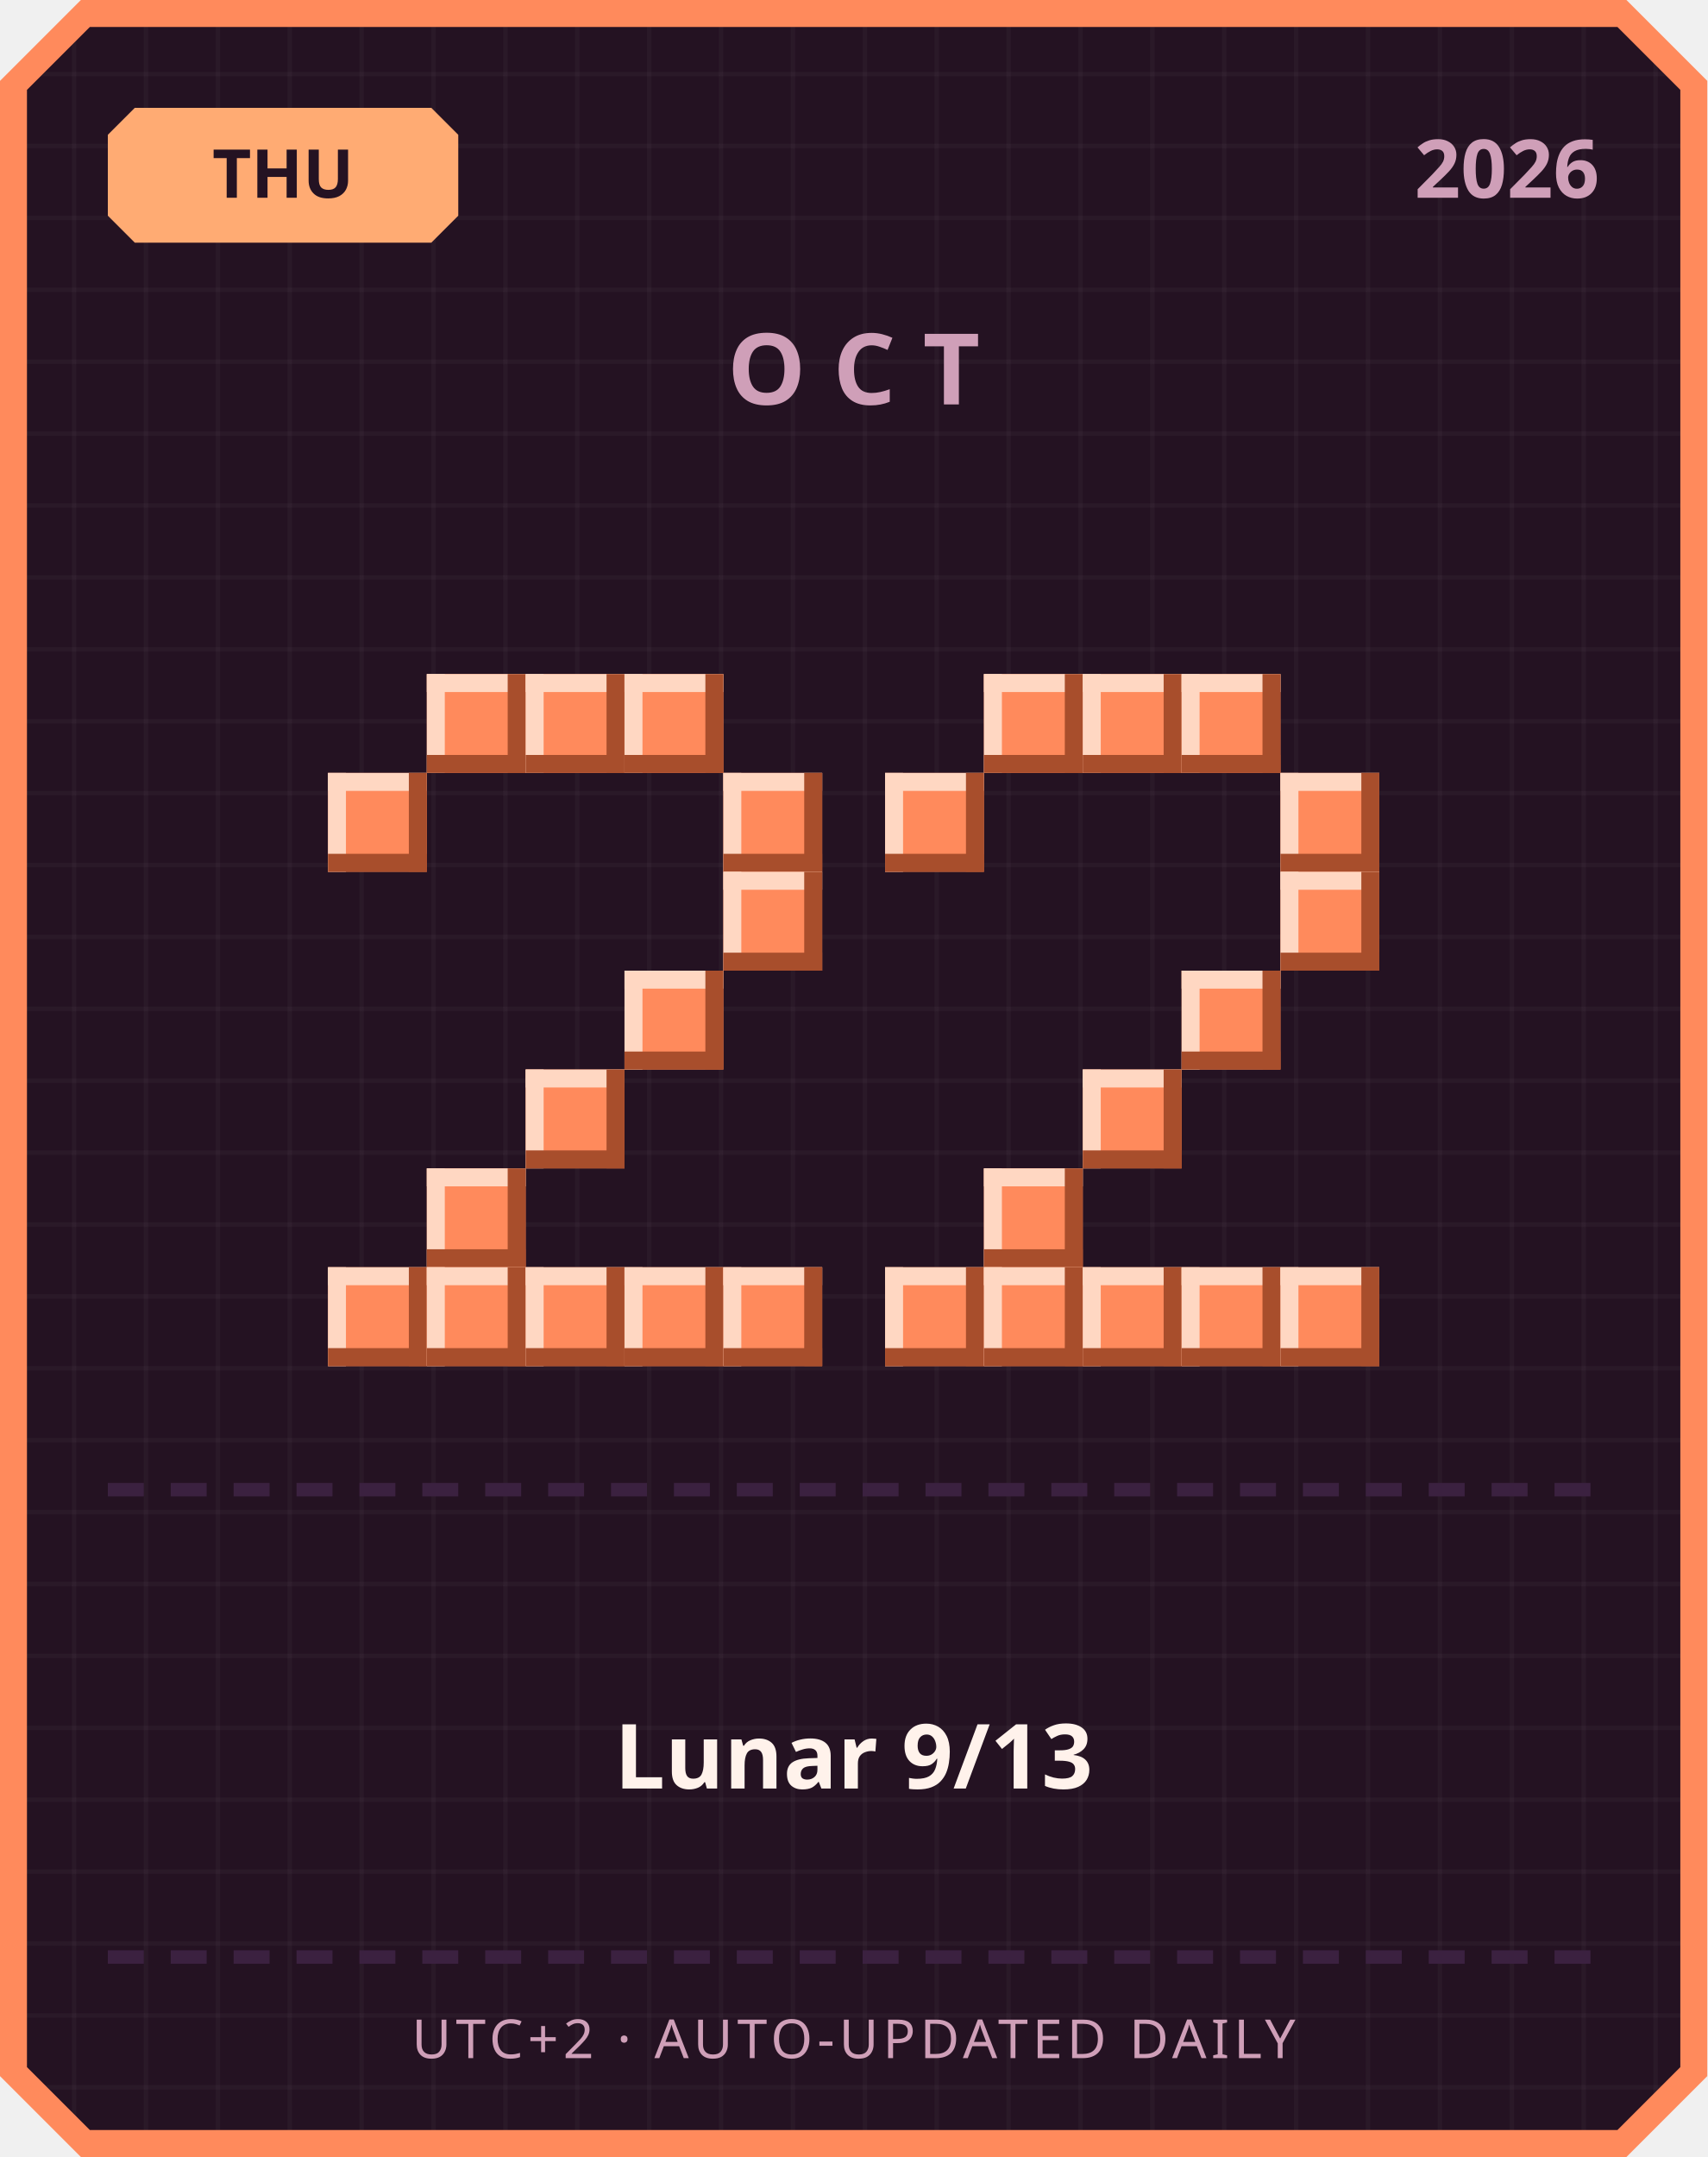
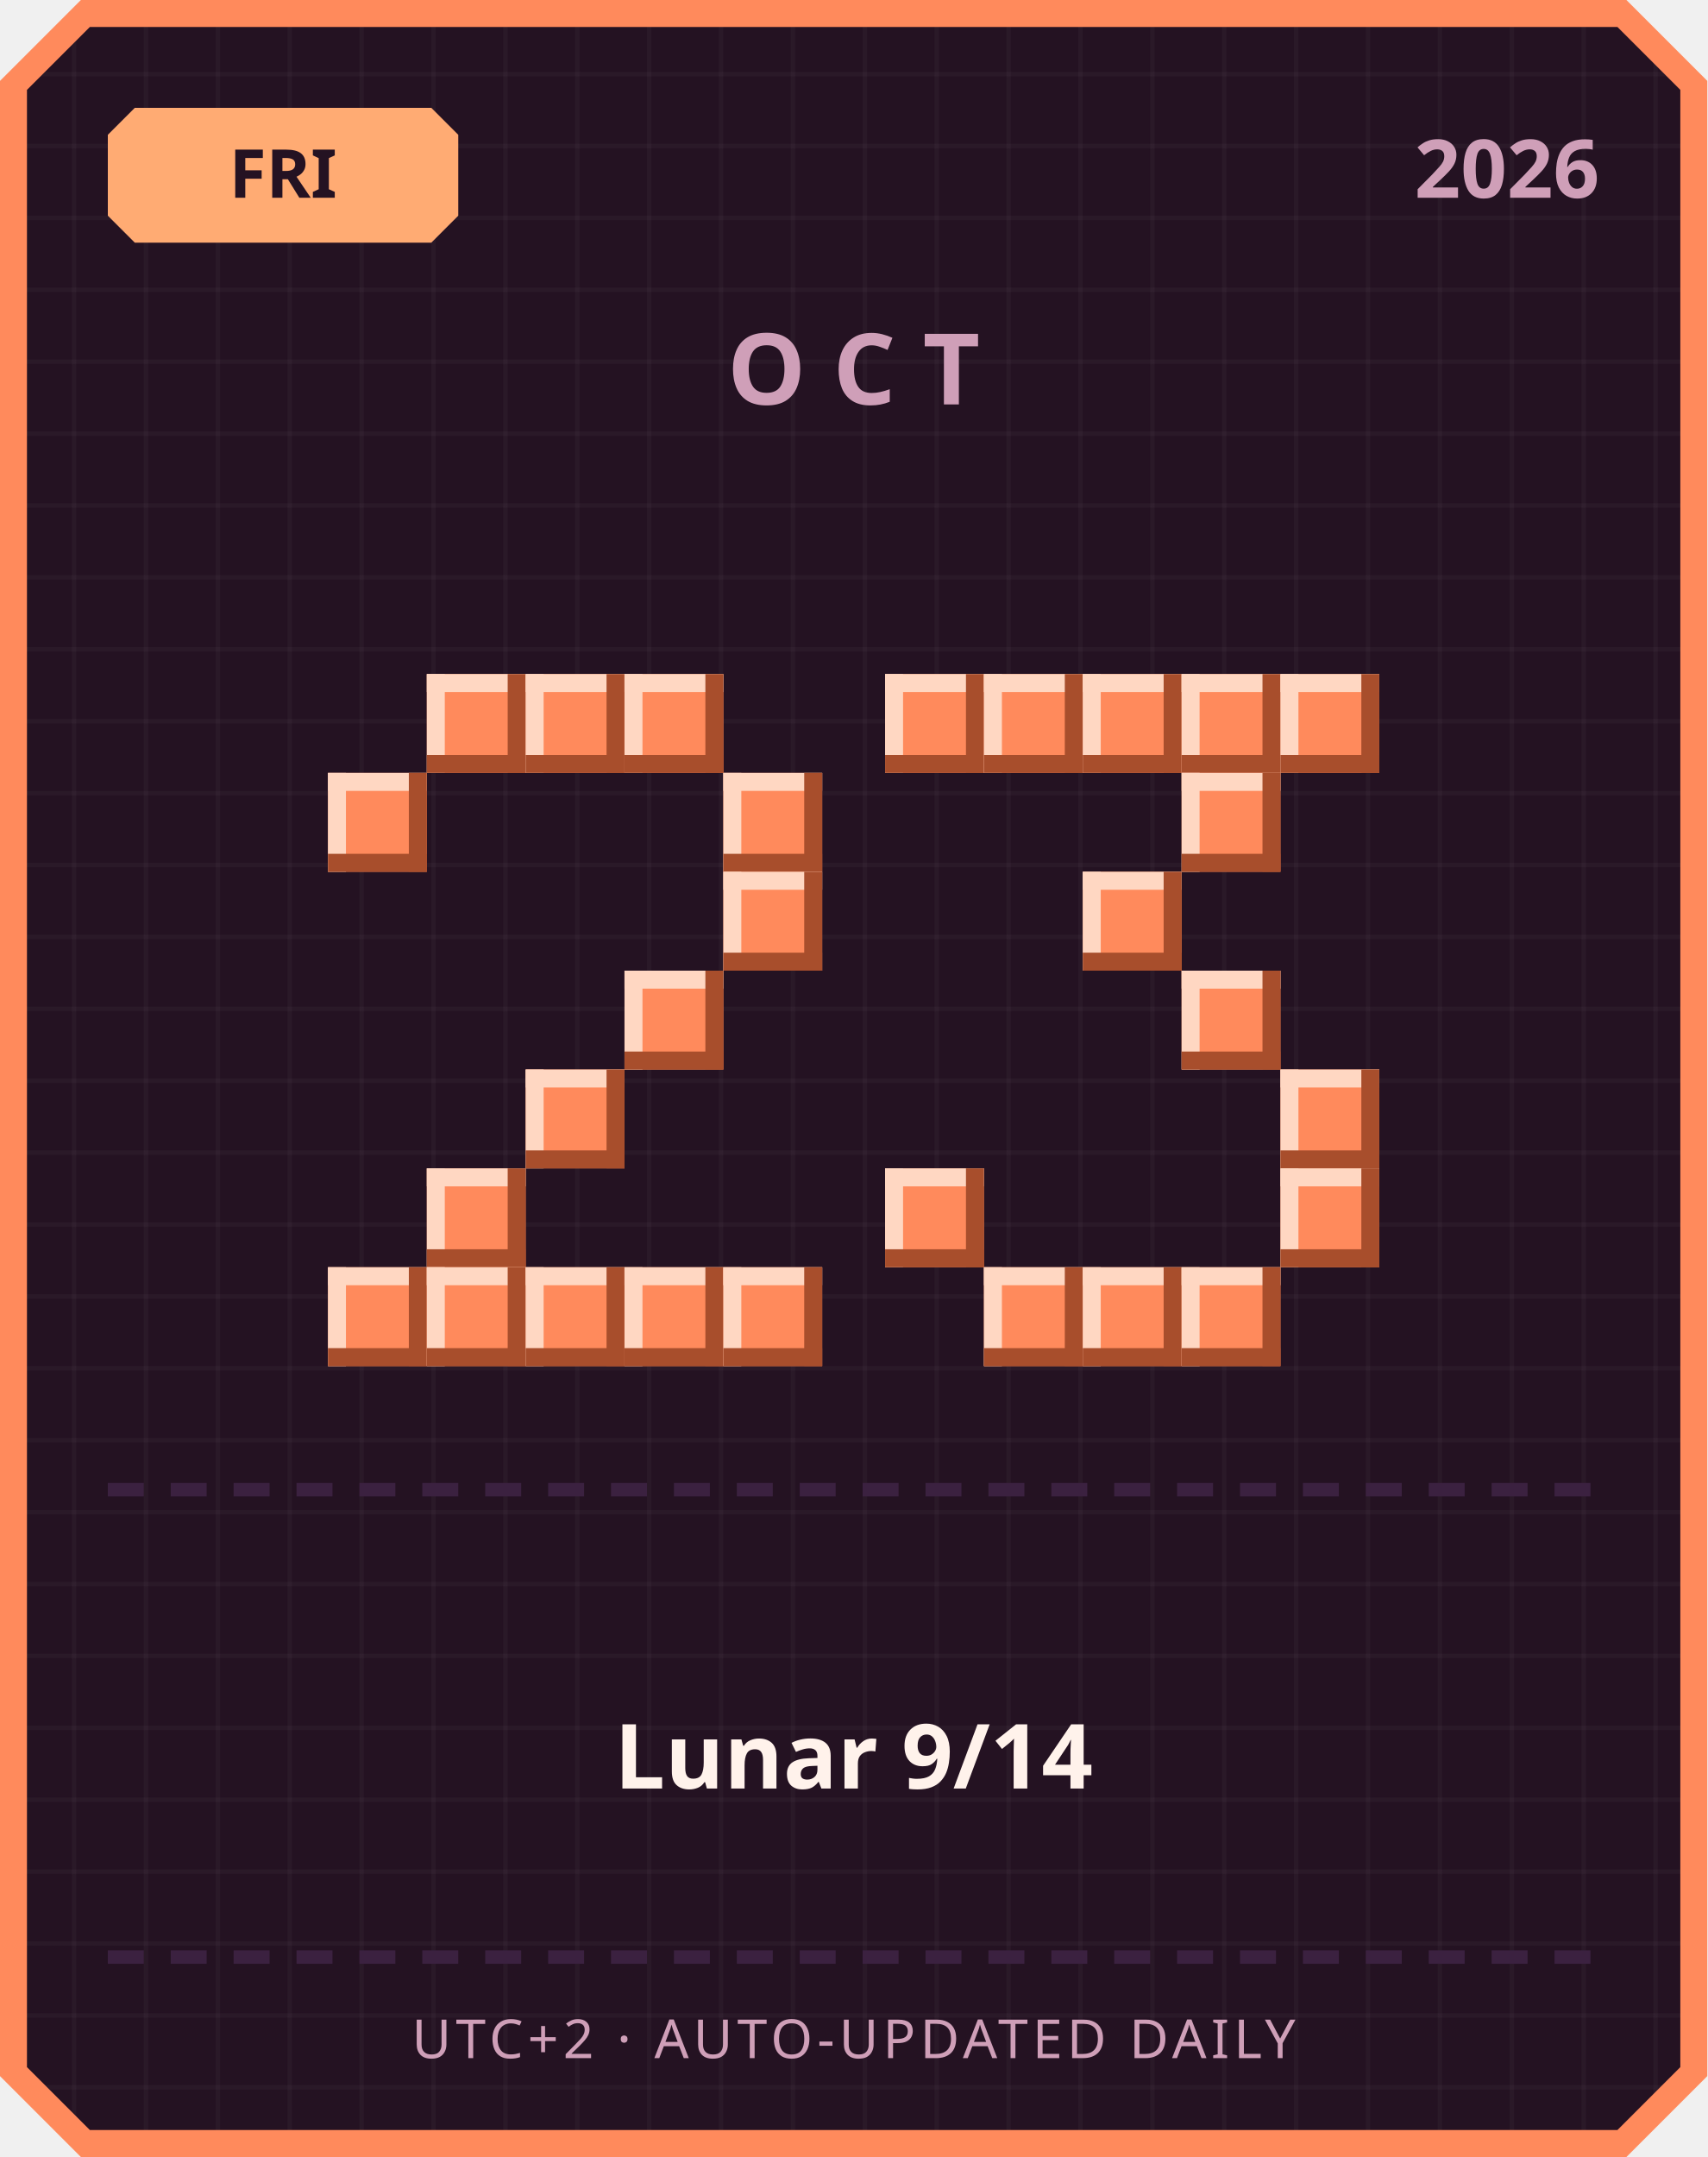
<svg xmlns="http://www.w3.org/2000/svg" width="380" height="480" viewBox="0 0 380 480">
  <defs>
    <pattern id="grid" width="16" height="16" patternUnits="userSpaceOnUse">
      <rect width="16" height="16" fill="#241222" />
      <rect width="1" height="16" fill="#ffffff" opacity="0.03" />
      <rect width="16" height="1" fill="#ffffff" opacity="0.03" />
    </pattern>
  </defs>
  <path d="M 18,0 L 362,0 L 380,18 L 380,462 L 362,480 L 18,480 L 0,462 L 0,18 Z" fill="#ff8a5c" />
  <path d="M 20,6 L 360,6 L 374,20 L 374,460 L 360,474 L 20,474 L 6,460 L 6,20 Z" fill="url(#grid)" />
  <path d="M 30,24 L 96,24 L 102,30 L 102,48 L 96,54 L 30,54 L 24,48 L 24,30 Z" fill="#ffab73" />
-   <text x="63" y="44" text-anchor="middle" font-family="'Segoe UI', sans-serif" font-size="15" font-weight="700" fill="#241222">THU</text>
+   <text x="63" y="44" text-anchor="middle" font-family="'Segoe UI', sans-serif" font-size="15" font-weight="700" fill="#241222">FRI</text>
  <text x="356" y="44" text-anchor="end" font-family="'Segoe UI', sans-serif" font-size="18" font-weight="700" fill="#cf9fb8">2026</text>
  <text x="190" y="90" text-anchor="middle" font-family="'Segoe UI', sans-serif" font-size="22" font-weight="700" letter-spacing="6" fill="#cf9fb8">OCT</text>
  <rect x="95" y="150" width="22" height="22" fill="#ff8a5c" />
  <rect x="95" y="150" width="22" height="4" fill="#ffd7c2" />
  <rect x="95" y="150" width="4" height="22" fill="#ffd7c2" />
  <rect x="95" y="168" width="22" height="4" fill="#a84e2c" />
  <rect x="113" y="150" width="4" height="22" fill="#a84e2c" />
  <rect x="117" y="150" width="22" height="22" fill="#ff8a5c" />
  <rect x="117" y="150" width="22" height="4" fill="#ffd7c2" />
  <rect x="117" y="150" width="4" height="22" fill="#ffd7c2" />
  <rect x="117" y="168" width="22" height="4" fill="#a84e2c" />
  <rect x="135" y="150" width="4" height="22" fill="#a84e2c" />
  <rect x="139" y="150" width="22" height="22" fill="#ff8a5c" />
  <rect x="139" y="150" width="22" height="4" fill="#ffd7c2" />
  <rect x="139" y="150" width="4" height="22" fill="#ffd7c2" />
  <rect x="139" y="168" width="22" height="4" fill="#a84e2c" />
  <rect x="157" y="150" width="4" height="22" fill="#a84e2c" />
  <rect x="73" y="172" width="22" height="22" fill="#ff8a5c" />
  <rect x="73" y="172" width="22" height="4" fill="#ffd7c2" />
  <rect x="73" y="172" width="4" height="22" fill="#ffd7c2" />
  <rect x="73" y="190" width="22" height="4" fill="#a84e2c" />
  <rect x="91" y="172" width="4" height="22" fill="#a84e2c" />
  <rect x="161" y="172" width="22" height="22" fill="#ff8a5c" />
  <rect x="161" y="172" width="22" height="4" fill="#ffd7c2" />
  <rect x="161" y="172" width="4" height="22" fill="#ffd7c2" />
  <rect x="161" y="190" width="22" height="4" fill="#a84e2c" />
  <rect x="179" y="172" width="4" height="22" fill="#a84e2c" />
  <rect x="161" y="194" width="22" height="22" fill="#ff8a5c" />
  <rect x="161" y="194" width="22" height="4" fill="#ffd7c2" />
  <rect x="161" y="194" width="4" height="22" fill="#ffd7c2" />
  <rect x="161" y="212" width="22" height="4" fill="#a84e2c" />
  <rect x="179" y="194" width="4" height="22" fill="#a84e2c" />
  <rect x="139" y="216" width="22" height="22" fill="#ff8a5c" />
  <rect x="139" y="216" width="22" height="4" fill="#ffd7c2" />
  <rect x="139" y="216" width="4" height="22" fill="#ffd7c2" />
  <rect x="139" y="234" width="22" height="4" fill="#a84e2c" />
  <rect x="157" y="216" width="4" height="22" fill="#a84e2c" />
  <rect x="117" y="238" width="22" height="22" fill="#ff8a5c" />
  <rect x="117" y="238" width="22" height="4" fill="#ffd7c2" />
  <rect x="117" y="238" width="4" height="22" fill="#ffd7c2" />
  <rect x="117" y="256" width="22" height="4" fill="#a84e2c" />
  <rect x="135" y="238" width="4" height="22" fill="#a84e2c" />
  <rect x="95" y="260" width="22" height="22" fill="#ff8a5c" />
  <rect x="95" y="260" width="22" height="4" fill="#ffd7c2" />
  <rect x="95" y="260" width="4" height="22" fill="#ffd7c2" />
  <rect x="95" y="278" width="22" height="4" fill="#a84e2c" />
  <rect x="113" y="260" width="4" height="22" fill="#a84e2c" />
  <rect x="73" y="282" width="22" height="22" fill="#ff8a5c" />
  <rect x="73" y="282" width="22" height="4" fill="#ffd7c2" />
  <rect x="73" y="282" width="4" height="22" fill="#ffd7c2" />
  <rect x="73" y="300" width="22" height="4" fill="#a84e2c" />
  <rect x="91" y="282" width="4" height="22" fill="#a84e2c" />
  <rect x="95" y="282" width="22" height="22" fill="#ff8a5c" />
  <rect x="95" y="282" width="22" height="4" fill="#ffd7c2" />
  <rect x="95" y="282" width="4" height="22" fill="#ffd7c2" />
  <rect x="95" y="300" width="22" height="4" fill="#a84e2c" />
  <rect x="113" y="282" width="4" height="22" fill="#a84e2c" />
  <rect x="117" y="282" width="22" height="22" fill="#ff8a5c" />
  <rect x="117" y="282" width="22" height="4" fill="#ffd7c2" />
  <rect x="117" y="282" width="4" height="22" fill="#ffd7c2" />
  <rect x="117" y="300" width="22" height="4" fill="#a84e2c" />
  <rect x="135" y="282" width="4" height="22" fill="#a84e2c" />
  <rect x="139" y="282" width="22" height="22" fill="#ff8a5c" />
  <rect x="139" y="282" width="22" height="4" fill="#ffd7c2" />
  <rect x="139" y="282" width="4" height="22" fill="#ffd7c2" />
  <rect x="139" y="300" width="22" height="4" fill="#a84e2c" />
  <rect x="157" y="282" width="4" height="22" fill="#a84e2c" />
  <rect x="161" y="282" width="22" height="22" fill="#ff8a5c" />
  <rect x="161" y="282" width="22" height="4" fill="#ffd7c2" />
  <rect x="161" y="282" width="4" height="22" fill="#ffd7c2" />
  <rect x="161" y="300" width="22" height="4" fill="#a84e2c" />
  <rect x="179" y="282" width="4" height="22" fill="#a84e2c" />
+   <rect x="197" y="150" width="22" height="22" fill="#ff8a5c" />
+   <rect x="197" y="150" width="22" height="4" fill="#ffd7c2" />
+   <rect x="197" y="150" width="4" height="22" fill="#ffd7c2" />
+   <rect x="197" y="168" width="22" height="4" fill="#a84e2c" />
+   <rect x="215" y="150" width="4" height="22" fill="#a84e2c" />
  <rect x="219" y="150" width="22" height="22" fill="#ff8a5c" />
  <rect x="219" y="150" width="22" height="4" fill="#ffd7c2" />
  <rect x="219" y="150" width="4" height="22" fill="#ffd7c2" />
  <rect x="219" y="168" width="22" height="4" fill="#a84e2c" />
  <rect x="237" y="150" width="4" height="22" fill="#a84e2c" />
  <rect x="241" y="150" width="22" height="22" fill="#ff8a5c" />
  <rect x="241" y="150" width="22" height="4" fill="#ffd7c2" />
  <rect x="241" y="150" width="4" height="22" fill="#ffd7c2" />
  <rect x="241" y="168" width="22" height="4" fill="#a84e2c" />
  <rect x="259" y="150" width="4" height="22" fill="#a84e2c" />
  <rect x="263" y="150" width="22" height="22" fill="#ff8a5c" />
  <rect x="263" y="150" width="22" height="4" fill="#ffd7c2" />
  <rect x="263" y="150" width="4" height="22" fill="#ffd7c2" />
  <rect x="263" y="168" width="22" height="4" fill="#a84e2c" />
  <rect x="281" y="150" width="4" height="22" fill="#a84e2c" />
-   <rect x="197" y="172" width="22" height="22" fill="#ff8a5c" />
-   <rect x="197" y="172" width="22" height="4" fill="#ffd7c2" />
-   <rect x="197" y="172" width="4" height="22" fill="#ffd7c2" />
-   <rect x="197" y="190" width="22" height="4" fill="#a84e2c" />
-   <rect x="215" y="172" width="4" height="22" fill="#a84e2c" />
-   <rect x="285" y="172" width="22" height="22" fill="#ff8a5c" />
-   <rect x="285" y="172" width="22" height="4" fill="#ffd7c2" />
-   <rect x="285" y="172" width="4" height="22" fill="#ffd7c2" />
-   <rect x="285" y="190" width="22" height="4" fill="#a84e2c" />
-   <rect x="303" y="172" width="4" height="22" fill="#a84e2c" />
-   <rect x="285" y="194" width="22" height="22" fill="#ff8a5c" />
-   <rect x="285" y="194" width="22" height="4" fill="#ffd7c2" />
-   <rect x="285" y="194" width="4" height="22" fill="#ffd7c2" />
-   <rect x="285" y="212" width="22" height="4" fill="#a84e2c" />
-   <rect x="303" y="194" width="4" height="22" fill="#a84e2c" />
+   <rect x="285" y="150" width="22" height="22" fill="#ff8a5c" />
+   <rect x="285" y="150" width="22" height="4" fill="#ffd7c2" />
+   <rect x="285" y="150" width="4" height="22" fill="#ffd7c2" />
+   <rect x="285" y="168" width="22" height="4" fill="#a84e2c" />
+   <rect x="303" y="150" width="4" height="22" fill="#a84e2c" />
+   <rect x="263" y="172" width="22" height="22" fill="#ff8a5c" />
+   <rect x="263" y="172" width="22" height="4" fill="#ffd7c2" />
+   <rect x="263" y="172" width="4" height="22" fill="#ffd7c2" />
+   <rect x="263" y="190" width="22" height="4" fill="#a84e2c" />
+   <rect x="281" y="172" width="4" height="22" fill="#a84e2c" />
+   <rect x="241" y="194" width="22" height="22" fill="#ff8a5c" />
+   <rect x="241" y="194" width="22" height="4" fill="#ffd7c2" />
+   <rect x="241" y="194" width="4" height="22" fill="#ffd7c2" />
+   <rect x="241" y="212" width="22" height="4" fill="#a84e2c" />
+   <rect x="259" y="194" width="4" height="22" fill="#a84e2c" />
  <rect x="263" y="216" width="22" height="22" fill="#ff8a5c" />
  <rect x="263" y="216" width="22" height="4" fill="#ffd7c2" />
  <rect x="263" y="216" width="4" height="22" fill="#ffd7c2" />
  <rect x="263" y="234" width="22" height="4" fill="#a84e2c" />
  <rect x="281" y="216" width="4" height="22" fill="#a84e2c" />
-   <rect x="241" y="238" width="22" height="22" fill="#ff8a5c" />
-   <rect x="241" y="238" width="22" height="4" fill="#ffd7c2" />
-   <rect x="241" y="238" width="4" height="22" fill="#ffd7c2" />
-   <rect x="241" y="256" width="22" height="4" fill="#a84e2c" />
-   <rect x="259" y="238" width="4" height="22" fill="#a84e2c" />
-   <rect x="219" y="260" width="22" height="22" fill="#ff8a5c" />
-   <rect x="219" y="260" width="22" height="4" fill="#ffd7c2" />
-   <rect x="219" y="260" width="4" height="22" fill="#ffd7c2" />
-   <rect x="219" y="278" width="22" height="4" fill="#a84e2c" />
-   <rect x="237" y="260" width="4" height="22" fill="#a84e2c" />
-   <rect x="197" y="282" width="22" height="22" fill="#ff8a5c" />
-   <rect x="197" y="282" width="22" height="4" fill="#ffd7c2" />
-   <rect x="197" y="282" width="4" height="22" fill="#ffd7c2" />
-   <rect x="197" y="300" width="22" height="4" fill="#a84e2c" />
-   <rect x="215" y="282" width="4" height="22" fill="#a84e2c" />
+   <rect x="285" y="238" width="22" height="22" fill="#ff8a5c" />
+   <rect x="285" y="238" width="22" height="4" fill="#ffd7c2" />
+   <rect x="285" y="238" width="4" height="22" fill="#ffd7c2" />
+   <rect x="285" y="256" width="22" height="4" fill="#a84e2c" />
+   <rect x="303" y="238" width="4" height="22" fill="#a84e2c" />
+   <rect x="197" y="260" width="22" height="22" fill="#ff8a5c" />
+   <rect x="197" y="260" width="22" height="4" fill="#ffd7c2" />
+   <rect x="197" y="260" width="4" height="22" fill="#ffd7c2" />
+   <rect x="197" y="278" width="22" height="4" fill="#a84e2c" />
+   <rect x="215" y="260" width="4" height="22" fill="#a84e2c" />
+   <rect x="285" y="260" width="22" height="22" fill="#ff8a5c" />
+   <rect x="285" y="260" width="22" height="4" fill="#ffd7c2" />
+   <rect x="285" y="260" width="4" height="22" fill="#ffd7c2" />
+   <rect x="285" y="278" width="22" height="4" fill="#a84e2c" />
+   <rect x="303" y="260" width="4" height="22" fill="#a84e2c" />
  <rect x="219" y="282" width="22" height="22" fill="#ff8a5c" />
  <rect x="219" y="282" width="22" height="4" fill="#ffd7c2" />
  <rect x="219" y="282" width="4" height="22" fill="#ffd7c2" />
  <rect x="219" y="300" width="22" height="4" fill="#a84e2c" />
  <rect x="237" y="282" width="4" height="22" fill="#a84e2c" />
  <rect x="241" y="282" width="22" height="22" fill="#ff8a5c" />
  <rect x="241" y="282" width="22" height="4" fill="#ffd7c2" />
  <rect x="241" y="282" width="4" height="22" fill="#ffd7c2" />
  <rect x="241" y="300" width="22" height="4" fill="#a84e2c" />
  <rect x="259" y="282" width="4" height="22" fill="#a84e2c" />
  <rect x="263" y="282" width="22" height="22" fill="#ff8a5c" />
  <rect x="263" y="282" width="22" height="4" fill="#ffd7c2" />
  <rect x="263" y="282" width="4" height="22" fill="#ffd7c2" />
  <rect x="263" y="300" width="22" height="4" fill="#a84e2c" />
  <rect x="281" y="282" width="4" height="22" fill="#a84e2c" />
-   <rect x="285" y="282" width="22" height="22" fill="#ff8a5c" />
-   <rect x="285" y="282" width="22" height="4" fill="#ffd7c2" />
-   <rect x="285" y="282" width="4" height="22" fill="#ffd7c2" />
-   <rect x="285" y="300" width="22" height="4" fill="#a84e2c" />
-   <rect x="303" y="282" width="4" height="22" fill="#a84e2c" />
  <rect x="24" y="330" width="8" height="3" fill="#3b2140" />
  <rect x="38" y="330" width="8" height="3" fill="#3b2140" />
  <rect x="52" y="330" width="8" height="3" fill="#3b2140" />
  <rect x="66" y="330" width="8" height="3" fill="#3b2140" />
  <rect x="80" y="330" width="8" height="3" fill="#3b2140" />
  <rect x="94" y="330" width="8" height="3" fill="#3b2140" />
  <rect x="108" y="330" width="8" height="3" fill="#3b2140" />
  <rect x="122" y="330" width="8" height="3" fill="#3b2140" />
  <rect x="136" y="330" width="8" height="3" fill="#3b2140" />
  <rect x="150" y="330" width="8" height="3" fill="#3b2140" />
  <rect x="164" y="330" width="8" height="3" fill="#3b2140" />
  <rect x="178" y="330" width="8" height="3" fill="#3b2140" />
  <rect x="192" y="330" width="8" height="3" fill="#3b2140" />
  <rect x="206" y="330" width="8" height="3" fill="#3b2140" />
  <rect x="220" y="330" width="8" height="3" fill="#3b2140" />
  <rect x="234" y="330" width="8" height="3" fill="#3b2140" />
  <rect x="248" y="330" width="8" height="3" fill="#3b2140" />
  <rect x="262" y="330" width="8" height="3" fill="#3b2140" />
  <rect x="276" y="330" width="8" height="3" fill="#3b2140" />
  <rect x="290" y="330" width="8" height="3" fill="#3b2140" />
  <rect x="304" y="330" width="8" height="3" fill="#3b2140" />
  <rect x="318" y="330" width="8" height="3" fill="#3b2140" />
  <rect x="332" y="330" width="8" height="3" fill="#3b2140" />
  <rect x="346" y="330" width="8" height="3" fill="#3b2140" />
-   <text x="190" y="398" text-anchor="middle" font-family="'Segoe UI', 'Microsoft JhengHei', sans-serif" font-size="20" font-weight="700" fill="#fff2eb">Lunar 9/13</text>
+   <text x="190" y="398" text-anchor="middle" font-family="'Segoe UI', 'Microsoft JhengHei', sans-serif" font-size="20" font-weight="700" fill="#fff2eb">Lunar 9/14</text>
  <rect x="24" y="434" width="8" height="3" fill="#3b2140" />
  <rect x="38" y="434" width="8" height="3" fill="#3b2140" />
  <rect x="52" y="434" width="8" height="3" fill="#3b2140" />
  <rect x="66" y="434" width="8" height="3" fill="#3b2140" />
  <rect x="80" y="434" width="8" height="3" fill="#3b2140" />
  <rect x="94" y="434" width="8" height="3" fill="#3b2140" />
  <rect x="108" y="434" width="8" height="3" fill="#3b2140" />
  <rect x="122" y="434" width="8" height="3" fill="#3b2140" />
  <rect x="136" y="434" width="8" height="3" fill="#3b2140" />
  <rect x="150" y="434" width="8" height="3" fill="#3b2140" />
  <rect x="164" y="434" width="8" height="3" fill="#3b2140" />
  <rect x="178" y="434" width="8" height="3" fill="#3b2140" />
  <rect x="192" y="434" width="8" height="3" fill="#3b2140" />
  <rect x="206" y="434" width="8" height="3" fill="#3b2140" />
  <rect x="220" y="434" width="8" height="3" fill="#3b2140" />
  <rect x="234" y="434" width="8" height="3" fill="#3b2140" />
  <rect x="248" y="434" width="8" height="3" fill="#3b2140" />
  <rect x="262" y="434" width="8" height="3" fill="#3b2140" />
  <rect x="276" y="434" width="8" height="3" fill="#3b2140" />
  <rect x="290" y="434" width="8" height="3" fill="#3b2140" />
  <rect x="304" y="434" width="8" height="3" fill="#3b2140" />
  <rect x="318" y="434" width="8" height="3" fill="#3b2140" />
  <rect x="332" y="434" width="8" height="3" fill="#3b2140" />
  <rect x="346" y="434" width="8" height="3" fill="#3b2140" />
  <text x="190" y="458" text-anchor="middle" font-family="'Segoe UI', sans-serif" font-size="12" letter-spacing="1" fill="#cf9fb8">UTC+2 · AUTO-UPDATED DAILY</text>
</svg>
